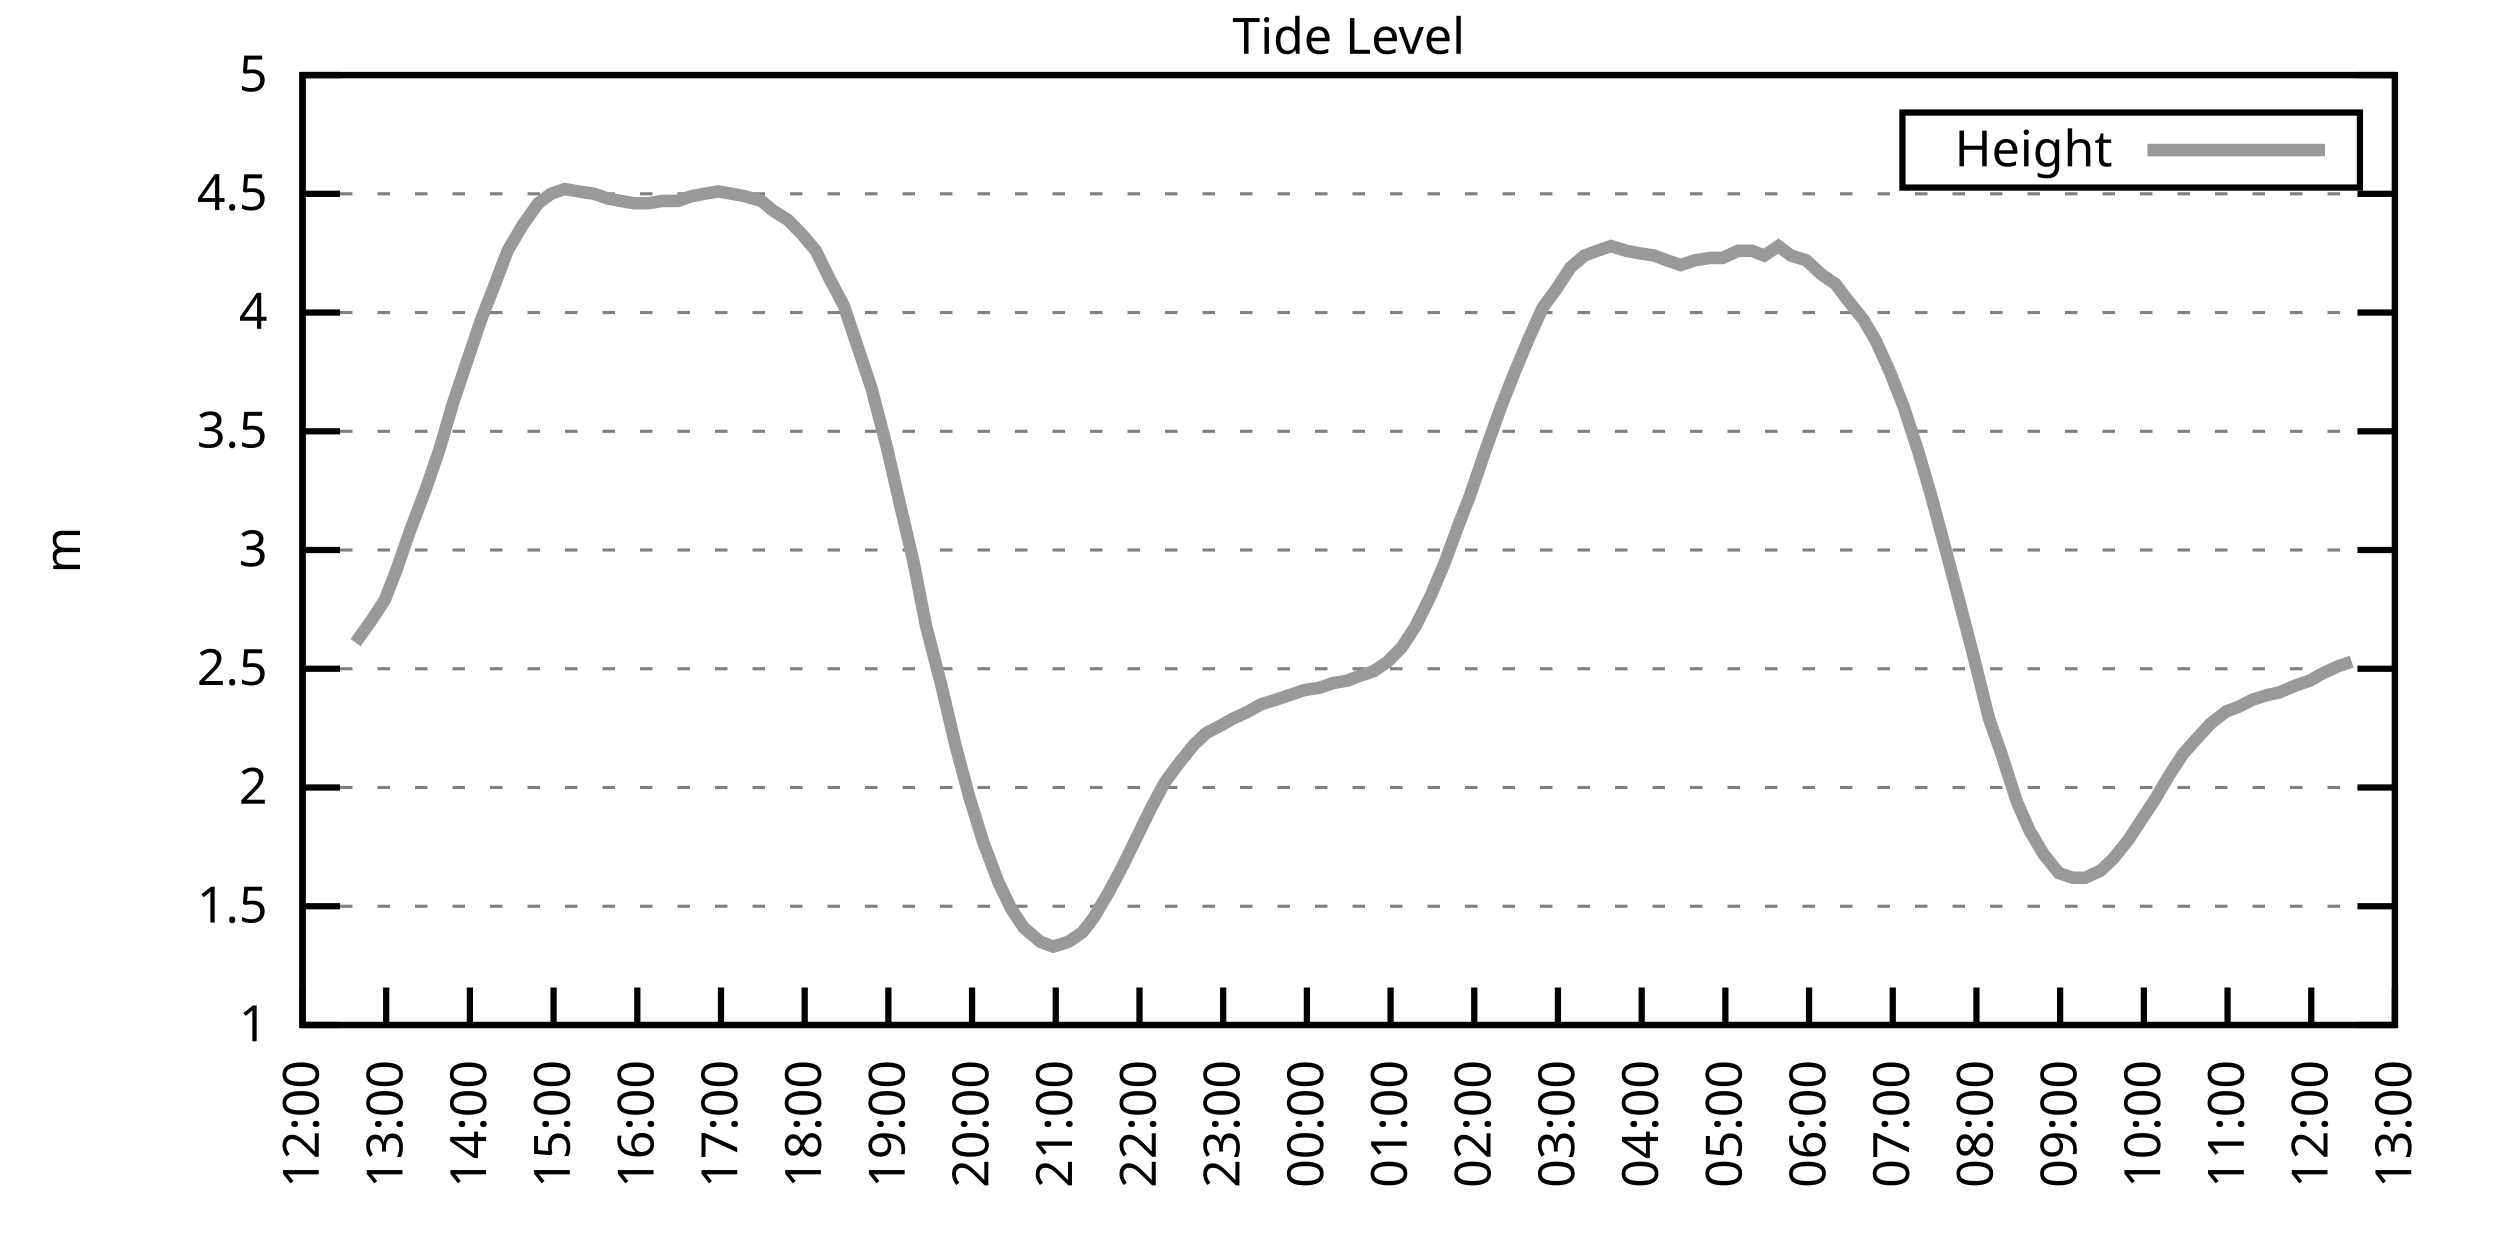
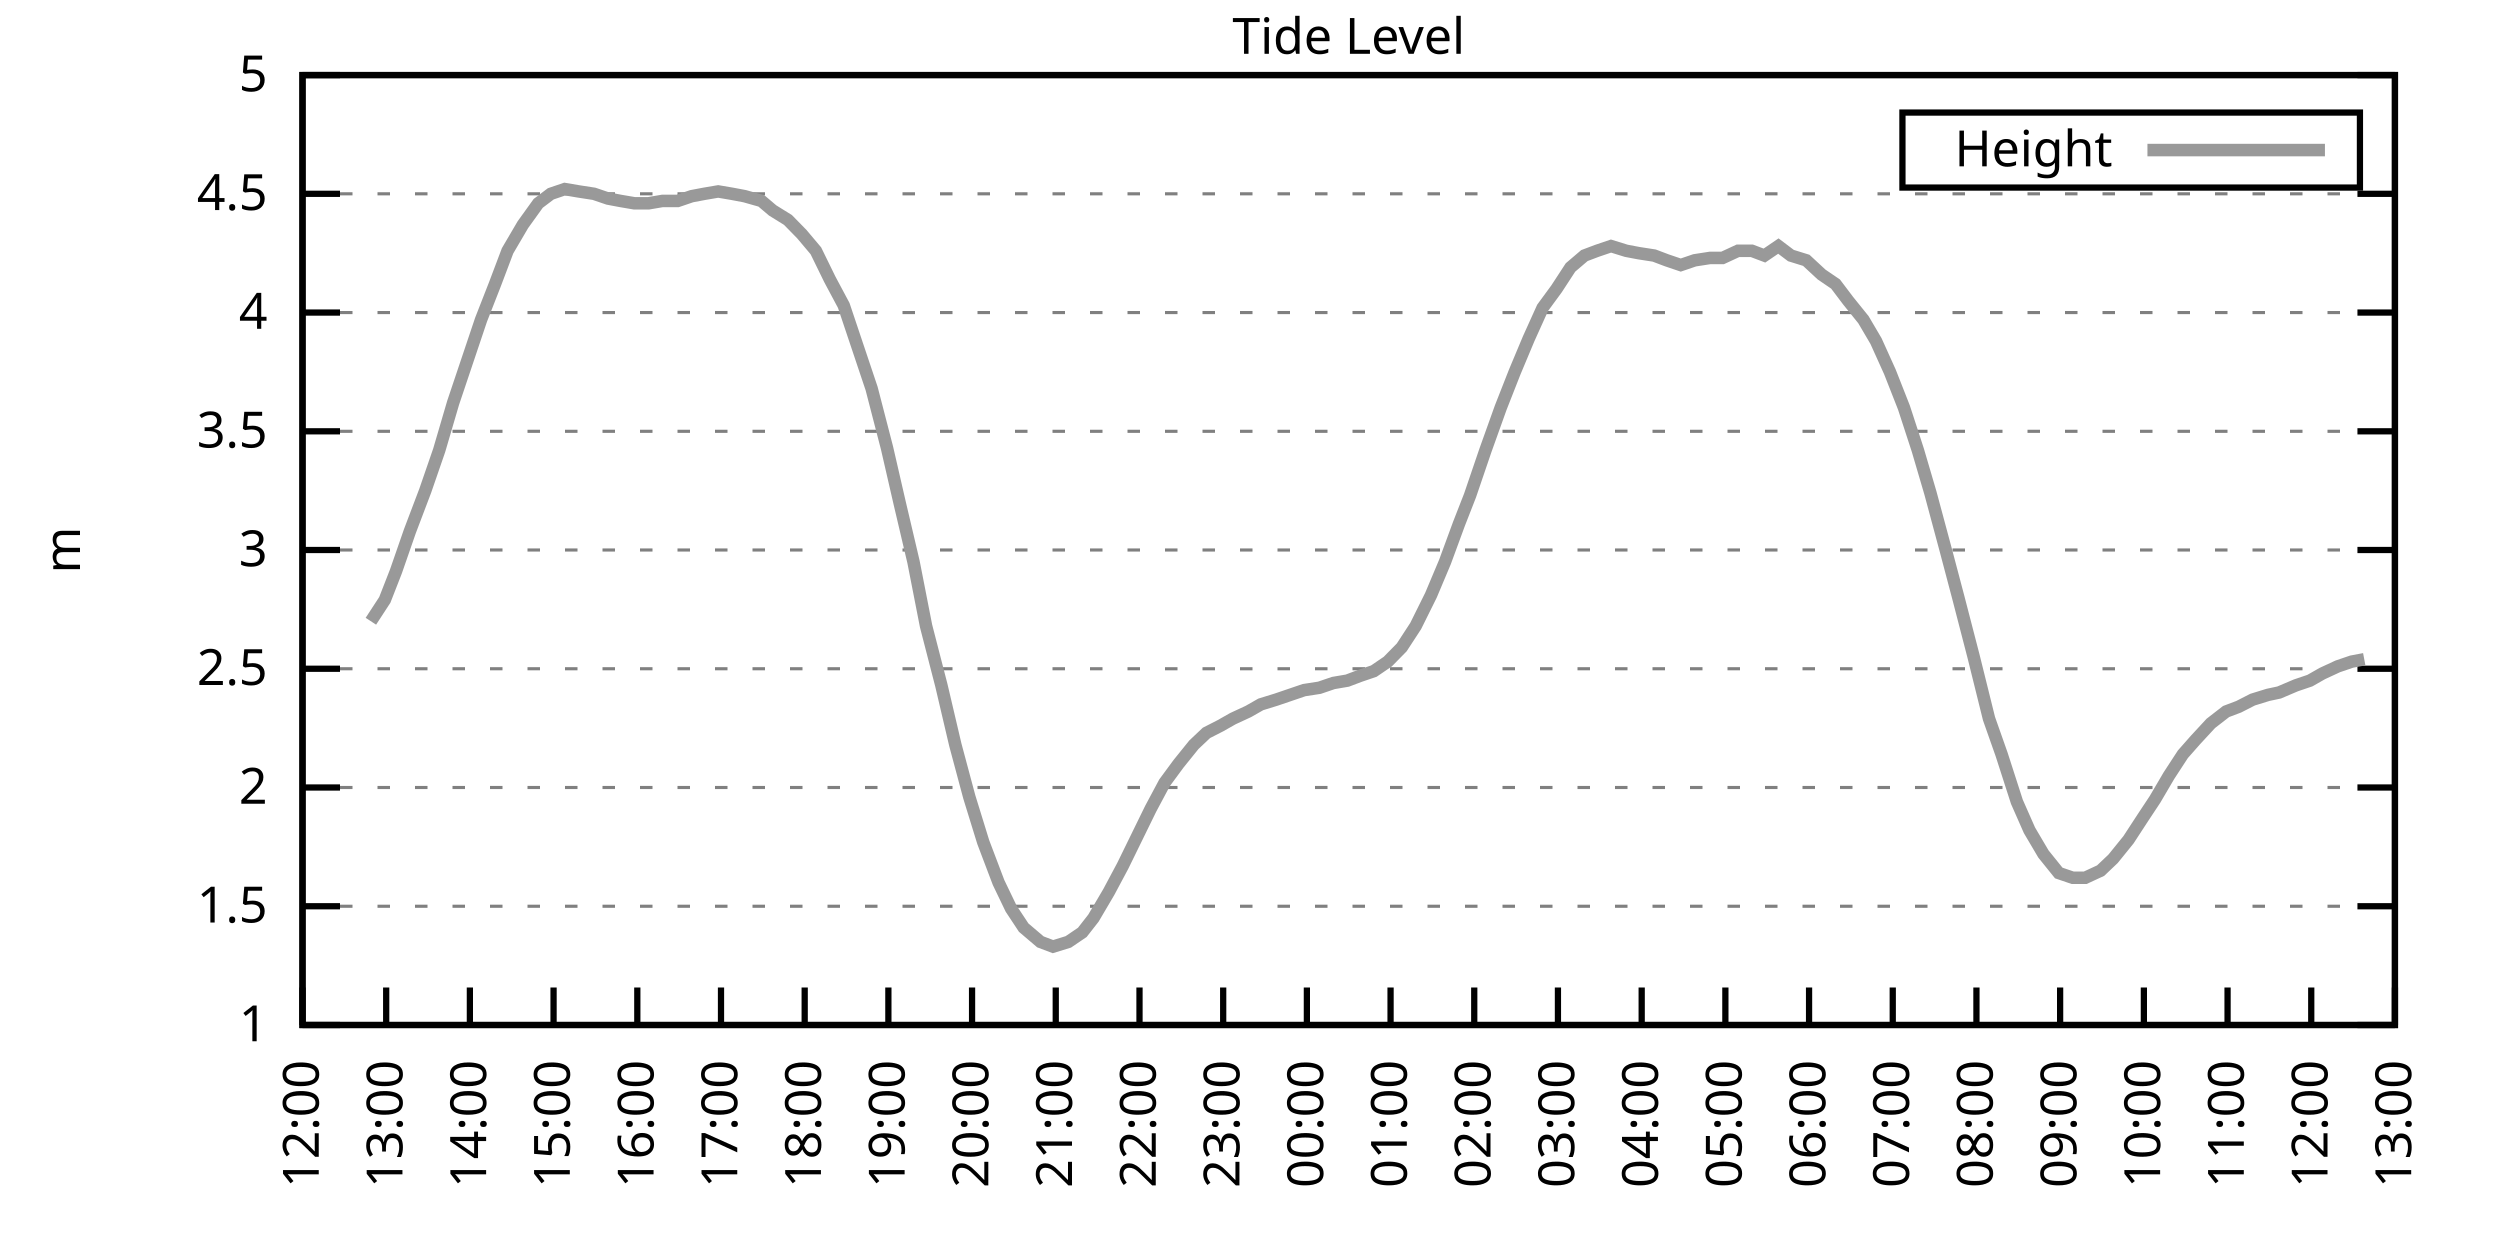
<svg xmlns="http://www.w3.org/2000/svg" xmlns:xlink="http://www.w3.org/1999/xlink" width="400" height="200" viewBox="0 0 400 200">
  <g id="gnuplot_canvas">
    <rect x="0" y="0" width="400" height="200" fill="none" />
    <defs>
      <circle id="gpDot" r="0.5" stroke-width="0.5" stroke="currentColor" />
      <path id="gpPt0" stroke-width="0.333" stroke="currentColor" d="M-1,0 h2 M0,-1 v2" />
      <path id="gpPt1" stroke-width="0.333" stroke="currentColor" d="M-1,-1 L1,1 M1,-1 L-1,1" />
      <path id="gpPt2" stroke-width="0.333" stroke="currentColor" d="M-1,0 L1,0 M0,-1 L0,1 M-1,-1 L1,1 M-1,1 L1,-1" />
      <rect id="gpPt3" stroke-width="0.333" stroke="currentColor" x="-1" y="-1" width="2" height="2" />
      <rect id="gpPt4" stroke-width="0.333" stroke="currentColor" fill="currentColor" x="-1" y="-1" width="2" height="2" />
      <circle id="gpPt5" stroke-width="0.333" stroke="currentColor" cx="0" cy="0" r="1" />
      <use xlink:href="#gpPt5" id="gpPt6" fill="currentColor" stroke="none" />
      <path id="gpPt7" stroke-width="0.333" stroke="currentColor" d="M0,-1.33 L-1.33,0.67 L1.33,0.67 z" />
      <use xlink:href="#gpPt7" id="gpPt8" fill="currentColor" stroke="none" />
      <use xlink:href="#gpPt7" id="gpPt9" stroke="currentColor" transform="rotate(180)" />
      <use xlink:href="#gpPt9" id="gpPt10" fill="currentColor" stroke="none" />
      <use xlink:href="#gpPt3" id="gpPt11" stroke="currentColor" transform="rotate(45)" />
      <use xlink:href="#gpPt11" id="gpPt12" fill="currentColor" stroke="none" />
      <path id="gpPt13" stroke-width="0.333" stroke="currentColor" d="M0,1.330 L1.265,0.411 L0.782,-1.067 L-0.782,-1.076 L-1.265,0.411 z" />
      <use xlink:href="#gpPt13" id="gpPt14" fill="currentColor" stroke="none" />
      <filter id="textbox" filterUnits="objectBoundingBox" x="0" y="0" height="1" width="1">
        <feFlood flood-color="white" flood-opacity="1" result="bgnd" />
        <feComposite in="SourceGraphic" in2="bgnd" operator="atop" />
      </filter>
      <filter id="greybox" filterUnits="objectBoundingBox" x="0" y="0" height="1" width="1">
        <feFlood flood-color="lightgrey" flood-opacity="1" result="grey" />
        <feComposite in="SourceGraphic" in2="grey" operator="atop" />
      </filter>
    </defs>
    <g fill="none" color="white" stroke="currentColor" stroke-width="1.00" stroke-linecap="butt" stroke-linejoin="miter">
</g>
    <g fill="none" color="black" stroke="currentColor" stroke-width="1.00" stroke-linecap="butt" stroke-linejoin="miter">
      <g stroke="none" shape-rendering="crispEdges">
        <polygon fill="rgb(255, 255, 255)" points="48.40,164.00 383.18,164.00 383.18,12.02 48.40,12.02 " />
      </g>
    </g>
    <g fill="none" color="black" stroke="currentColor" stroke-width="1.00" stroke-linecap="butt" stroke-linejoin="miter">
</g>
    <g fill="none" color="black" stroke="black" stroke-width="0.50" stroke-linecap="butt" stroke-linejoin="miter">
</g>
    <g fill="none" color="gray" stroke="currentColor" stroke-width="0.50" stroke-linecap="butt" stroke-linejoin="miter">
      <path stroke="gray" stroke-dasharray="2,4" class="gridline" d="M48.40,164.00 L383.19,164.00  " />
    </g>
    <g fill="none" color="gray" stroke="gray" stroke-width="1.00" stroke-linecap="butt" stroke-linejoin="miter">
</g>
    <g fill="none" color="black" stroke="currentColor" stroke-width="1.00" stroke-linecap="butt" stroke-linejoin="miter">
      <path stroke="black" d="M48.40,164.00 L54.40,164.00 M383.19,164.00 L377.19,164.00  " />
      <g transform="translate(42.80,166.60)" stroke="none" fill="black" font-family="Sans" font-size="8.00" text-anchor="end">
        <text>
          <tspan font-family="Sans"> 1</tspan>
        </text>
      </g>
    </g>
    <g fill="none" color="black" stroke="currentColor" stroke-width="1.00" stroke-linecap="butt" stroke-linejoin="miter">
</g>
    <g fill="none" color="black" stroke="black" stroke-width="0.50" stroke-linecap="butt" stroke-linejoin="miter">
</g>
    <g fill="none" color="gray" stroke="currentColor" stroke-width="0.50" stroke-linecap="butt" stroke-linejoin="miter">
      <path stroke="gray" stroke-dasharray="2,4" class="gridline" d="M48.40,145.00 L383.19,145.00  " />
    </g>
    <g fill="none" color="gray" stroke="gray" stroke-width="1.00" stroke-linecap="butt" stroke-linejoin="miter">
</g>
    <g fill="none" color="black" stroke="currentColor" stroke-width="1.00" stroke-linecap="butt" stroke-linejoin="miter">
      <path stroke="black" d="M48.40,145.00 L54.40,145.00 M383.19,145.00 L377.19,145.00  " />
      <g transform="translate(42.80,147.60)" stroke="none" fill="black" font-family="Sans" font-size="8.00" text-anchor="end">
        <text>
          <tspan font-family="Sans"> 1.5</tspan>
        </text>
      </g>
    </g>
    <g fill="none" color="black" stroke="currentColor" stroke-width="1.00" stroke-linecap="butt" stroke-linejoin="miter">
</g>
    <g fill="none" color="black" stroke="black" stroke-width="0.50" stroke-linecap="butt" stroke-linejoin="miter">
</g>
    <g fill="none" color="gray" stroke="currentColor" stroke-width="0.50" stroke-linecap="butt" stroke-linejoin="miter">
      <path stroke="gray" stroke-dasharray="2,4" class="gridline" d="M48.40,126.00 L383.19,126.00  " />
    </g>
    <g fill="none" color="gray" stroke="gray" stroke-width="1.00" stroke-linecap="butt" stroke-linejoin="miter">
</g>
    <g fill="none" color="black" stroke="currentColor" stroke-width="1.00" stroke-linecap="butt" stroke-linejoin="miter">
      <path stroke="black" d="M48.40,126.00 L54.40,126.00 M383.19,126.00 L377.19,126.00  " />
      <g transform="translate(42.80,128.60)" stroke="none" fill="black" font-family="Sans" font-size="8.00" text-anchor="end">
        <text>
          <tspan font-family="Sans"> 2</tspan>
        </text>
      </g>
    </g>
    <g fill="none" color="black" stroke="currentColor" stroke-width="1.00" stroke-linecap="butt" stroke-linejoin="miter">
</g>
    <g fill="none" color="black" stroke="black" stroke-width="0.50" stroke-linecap="butt" stroke-linejoin="miter">
</g>
    <g fill="none" color="gray" stroke="currentColor" stroke-width="0.50" stroke-linecap="butt" stroke-linejoin="miter">
      <path stroke="gray" stroke-dasharray="2,4" class="gridline" d="M48.40,107.00 L383.19,107.00  " />
    </g>
    <g fill="none" color="gray" stroke="gray" stroke-width="1.00" stroke-linecap="butt" stroke-linejoin="miter">
</g>
    <g fill="none" color="black" stroke="currentColor" stroke-width="1.00" stroke-linecap="butt" stroke-linejoin="miter">
      <path stroke="black" d="M48.40,107.00 L54.40,107.00 M383.19,107.00 L377.19,107.00  " />
      <g transform="translate(42.80,109.60)" stroke="none" fill="black" font-family="Sans" font-size="8.00" text-anchor="end">
        <text>
          <tspan font-family="Sans"> 2.5</tspan>
        </text>
      </g>
    </g>
    <g fill="none" color="black" stroke="currentColor" stroke-width="1.00" stroke-linecap="butt" stroke-linejoin="miter">
</g>
    <g fill="none" color="black" stroke="black" stroke-width="0.50" stroke-linecap="butt" stroke-linejoin="miter">
</g>
    <g fill="none" color="gray" stroke="currentColor" stroke-width="0.50" stroke-linecap="butt" stroke-linejoin="miter">
      <path stroke="gray" stroke-dasharray="2,4" class="gridline" d="M48.40,88.00 L383.19,88.00  " />
    </g>
    <g fill="none" color="gray" stroke="gray" stroke-width="1.00" stroke-linecap="butt" stroke-linejoin="miter">
</g>
    <g fill="none" color="black" stroke="currentColor" stroke-width="1.00" stroke-linecap="butt" stroke-linejoin="miter">
      <path stroke="black" d="M48.40,88.00 L54.40,88.00 M383.19,88.00 L377.19,88.00  " />
      <g transform="translate(42.80,90.60)" stroke="none" fill="black" font-family="Sans" font-size="8.00" text-anchor="end">
        <text>
          <tspan font-family="Sans"> 3</tspan>
        </text>
      </g>
    </g>
    <g fill="none" color="black" stroke="currentColor" stroke-width="1.00" stroke-linecap="butt" stroke-linejoin="miter">
</g>
    <g fill="none" color="black" stroke="black" stroke-width="0.50" stroke-linecap="butt" stroke-linejoin="miter">
</g>
    <g fill="none" color="gray" stroke="currentColor" stroke-width="0.50" stroke-linecap="butt" stroke-linejoin="miter">
      <path stroke="gray" stroke-dasharray="2,4" class="gridline" d="M48.40,69.01 L383.19,69.01  " />
    </g>
    <g fill="none" color="gray" stroke="gray" stroke-width="1.00" stroke-linecap="butt" stroke-linejoin="miter">
</g>
    <g fill="none" color="black" stroke="currentColor" stroke-width="1.00" stroke-linecap="butt" stroke-linejoin="miter">
      <path stroke="black" d="M48.40,69.01 L54.40,69.01 M383.19,69.01 L377.19,69.01  " />
      <g transform="translate(42.80,71.61)" stroke="none" fill="black" font-family="Sans" font-size="8.00" text-anchor="end">
        <text>
          <tspan font-family="Sans"> 3.5</tspan>
        </text>
      </g>
    </g>
    <g fill="none" color="black" stroke="currentColor" stroke-width="1.00" stroke-linecap="butt" stroke-linejoin="miter">
</g>
    <g fill="none" color="black" stroke="black" stroke-width="0.50" stroke-linecap="butt" stroke-linejoin="miter">
</g>
    <g fill="none" color="gray" stroke="currentColor" stroke-width="0.50" stroke-linecap="butt" stroke-linejoin="miter">
      <path stroke="gray" stroke-dasharray="2,4" class="gridline" d="M48.40,50.01 L383.19,50.01  " />
    </g>
    <g fill="none" color="gray" stroke="gray" stroke-width="1.00" stroke-linecap="butt" stroke-linejoin="miter">
</g>
    <g fill="none" color="black" stroke="currentColor" stroke-width="1.00" stroke-linecap="butt" stroke-linejoin="miter">
      <path stroke="black" d="M48.40,50.01 L54.40,50.01 M383.19,50.01 L377.19,50.01  " />
      <g transform="translate(42.80,52.61)" stroke="none" fill="black" font-family="Sans" font-size="8.00" text-anchor="end">
        <text>
          <tspan font-family="Sans"> 4</tspan>
        </text>
      </g>
    </g>
    <g fill="none" color="black" stroke="currentColor" stroke-width="1.00" stroke-linecap="butt" stroke-linejoin="miter">
</g>
    <g fill="none" color="black" stroke="black" stroke-width="0.50" stroke-linecap="butt" stroke-linejoin="miter">
</g>
    <g fill="none" color="gray" stroke="currentColor" stroke-width="0.50" stroke-linecap="butt" stroke-linejoin="miter">
      <path stroke="gray" stroke-dasharray="2,4" class="gridline" d="M48.40,31.01 L383.19,31.01  " />
    </g>
    <g fill="none" color="gray" stroke="gray" stroke-width="1.00" stroke-linecap="butt" stroke-linejoin="miter">
</g>
    <g fill="none" color="black" stroke="currentColor" stroke-width="1.00" stroke-linecap="butt" stroke-linejoin="miter">
      <path stroke="black" d="M48.40,31.01 L54.40,31.01 M383.19,31.01 L377.19,31.01  " />
      <g transform="translate(42.80,33.61)" stroke="none" fill="black" font-family="Sans" font-size="8.00" text-anchor="end">
        <text>
          <tspan font-family="Sans"> 4.5</tspan>
        </text>
      </g>
    </g>
    <g fill="none" color="black" stroke="currentColor" stroke-width="1.00" stroke-linecap="butt" stroke-linejoin="miter">
</g>
    <g fill="none" color="black" stroke="black" stroke-width="0.50" stroke-linecap="butt" stroke-linejoin="miter">
</g>
    <g fill="none" color="gray" stroke="currentColor" stroke-width="0.50" stroke-linecap="butt" stroke-linejoin="miter">
      <path stroke="gray" stroke-dasharray="2,4" class="gridline" d="M48.40,12.01 L383.19,12.01  " />
    </g>
    <g fill="none" color="gray" stroke="gray" stroke-width="1.00" stroke-linecap="butt" stroke-linejoin="miter">
</g>
    <g fill="none" color="black" stroke="currentColor" stroke-width="1.00" stroke-linecap="butt" stroke-linejoin="miter">
      <path stroke="black" d="M48.40,12.01 L54.40,12.01 M383.19,12.01 L377.19,12.01  " />
      <g transform="translate(42.80,14.61)" stroke="none" fill="black" font-family="Sans" font-size="8.00" text-anchor="end">
        <text>
          <tspan font-family="Sans"> 5</tspan>
        </text>
      </g>
    </g>
    <g fill="none" color="black" stroke="currentColor" stroke-width="1.00" stroke-linecap="butt" stroke-linejoin="miter">
      <path stroke="black" d="M48.40,164.00 L48.40,158.00  " />
      <g transform="translate(51.00,169.60) rotate(270.00)" stroke="none" fill="black" font-family="Sans" font-size="8.00" text-anchor="end">
        <text>
          <tspan font-family="Sans">12:00</tspan>
        </text>
      </g>
    </g>
    <g fill="none" color="black" stroke="currentColor" stroke-width="1.00" stroke-linecap="butt" stroke-linejoin="miter">
      <path stroke="black" d="M61.79,164.00 L61.79,158.00  " />
      <g transform="translate(64.39,169.60) rotate(270.00)" stroke="none" fill="black" font-family="Sans" font-size="8.00" text-anchor="end">
        <text>
          <tspan font-family="Sans">13:00</tspan>
        </text>
      </g>
    </g>
    <g fill="none" color="black" stroke="currentColor" stroke-width="1.00" stroke-linecap="butt" stroke-linejoin="miter">
      <path stroke="black" d="M75.18,164.00 L75.18,158.00  " />
      <g transform="translate(77.78,169.60) rotate(270.00)" stroke="none" fill="black" font-family="Sans" font-size="8.00" text-anchor="end">
        <text>
          <tspan font-family="Sans">14:00</tspan>
        </text>
      </g>
    </g>
    <g fill="none" color="black" stroke="currentColor" stroke-width="1.00" stroke-linecap="butt" stroke-linejoin="miter">
      <path stroke="black" d="M88.57,164.00 L88.57,158.00  " />
      <g transform="translate(91.17,169.60) rotate(270.00)" stroke="none" fill="black" font-family="Sans" font-size="8.00" text-anchor="end">
        <text>
          <tspan font-family="Sans">15:00</tspan>
        </text>
      </g>
    </g>
    <g fill="none" color="black" stroke="currentColor" stroke-width="1.00" stroke-linecap="butt" stroke-linejoin="miter">
      <path stroke="black" d="M101.97,164.00 L101.97,158.00  " />
      <g transform="translate(104.57,169.60) rotate(270.00)" stroke="none" fill="black" font-family="Sans" font-size="8.00" text-anchor="end">
        <text>
          <tspan font-family="Sans">16:00</tspan>
        </text>
      </g>
    </g>
    <g fill="none" color="black" stroke="currentColor" stroke-width="1.00" stroke-linecap="butt" stroke-linejoin="miter">
      <path stroke="black" d="M115.36,164.00 L115.36,158.00  " />
      <g transform="translate(117.96,169.60) rotate(270.00)" stroke="none" fill="black" font-family="Sans" font-size="8.00" text-anchor="end">
        <text>
          <tspan font-family="Sans">17:00</tspan>
        </text>
      </g>
    </g>
    <g fill="none" color="black" stroke="currentColor" stroke-width="1.00" stroke-linecap="butt" stroke-linejoin="miter">
      <path stroke="black" d="M128.75,164.00 L128.75,158.00  " />
      <g transform="translate(131.35,169.60) rotate(270.00)" stroke="none" fill="black" font-family="Sans" font-size="8.00" text-anchor="end">
        <text>
          <tspan font-family="Sans">18:00</tspan>
        </text>
      </g>
    </g>
    <g fill="none" color="black" stroke="currentColor" stroke-width="1.00" stroke-linecap="butt" stroke-linejoin="miter">
      <path stroke="black" d="M142.14,164.00 L142.14,158.00  " />
      <g transform="translate(144.74,169.60) rotate(270.00)" stroke="none" fill="black" font-family="Sans" font-size="8.00" text-anchor="end">
        <text>
          <tspan font-family="Sans">19:00</tspan>
        </text>
      </g>
    </g>
    <g fill="none" color="black" stroke="currentColor" stroke-width="1.00" stroke-linecap="butt" stroke-linejoin="miter">
      <path stroke="black" d="M155.53,164.00 L155.53,158.00  " />
      <g transform="translate(158.13,169.60) rotate(270.00)" stroke="none" fill="black" font-family="Sans" font-size="8.00" text-anchor="end">
        <text>
          <tspan font-family="Sans">20:00</tspan>
        </text>
      </g>
    </g>
    <g fill="none" color="black" stroke="currentColor" stroke-width="1.00" stroke-linecap="butt" stroke-linejoin="miter">
      <path stroke="black" d="M168.92,164.00 L168.92,158.00  " />
      <g transform="translate(171.52,169.60) rotate(270.00)" stroke="none" fill="black" font-family="Sans" font-size="8.00" text-anchor="end">
        <text>
          <tspan font-family="Sans">21:00</tspan>
        </text>
      </g>
    </g>
    <g fill="none" color="black" stroke="currentColor" stroke-width="1.00" stroke-linecap="butt" stroke-linejoin="miter">
      <path stroke="black" d="M182.32,164.00 L182.32,158.00  " />
      <g transform="translate(184.92,169.60) rotate(270.00)" stroke="none" fill="black" font-family="Sans" font-size="8.00" text-anchor="end">
        <text>
          <tspan font-family="Sans">22:00</tspan>
        </text>
      </g>
    </g>
    <g fill="none" color="black" stroke="currentColor" stroke-width="1.00" stroke-linecap="butt" stroke-linejoin="miter">
      <path stroke="black" d="M195.71,164.00 L195.71,158.00  " />
      <g transform="translate(198.31,169.60) rotate(270.00)" stroke="none" fill="black" font-family="Sans" font-size="8.00" text-anchor="end">
        <text>
          <tspan font-family="Sans">23:00</tspan>
        </text>
      </g>
    </g>
    <g fill="none" color="black" stroke="currentColor" stroke-width="1.00" stroke-linecap="butt" stroke-linejoin="miter">
      <path stroke="black" d="M209.10,164.00 L209.10,158.00  " />
      <g transform="translate(211.70,169.60) rotate(270.00)" stroke="none" fill="black" font-family="Sans" font-size="8.00" text-anchor="end">
        <text>
          <tspan font-family="Sans">00:00</tspan>
        </text>
      </g>
    </g>
    <g fill="none" color="black" stroke="currentColor" stroke-width="1.00" stroke-linecap="butt" stroke-linejoin="miter">
      <path stroke="black" d="M222.49,164.00 L222.49,158.00  " />
      <g transform="translate(225.09,169.60) rotate(270.00)" stroke="none" fill="black" font-family="Sans" font-size="8.00" text-anchor="end">
        <text>
          <tspan font-family="Sans">01:00</tspan>
        </text>
      </g>
    </g>
    <g fill="none" color="black" stroke="currentColor" stroke-width="1.00" stroke-linecap="butt" stroke-linejoin="miter">
      <path stroke="black" d="M235.88,164.00 L235.88,158.00  " />
      <g transform="translate(238.48,169.60) rotate(270.00)" stroke="none" fill="black" font-family="Sans" font-size="8.00" text-anchor="end">
        <text>
          <tspan font-family="Sans">02:00</tspan>
        </text>
      </g>
    </g>
    <g fill="none" color="black" stroke="currentColor" stroke-width="1.00" stroke-linecap="butt" stroke-linejoin="miter">
      <path stroke="black" d="M249.27,164.00 L249.27,158.00  " />
      <g transform="translate(251.87,169.60) rotate(270.00)" stroke="none" fill="black" font-family="Sans" font-size="8.00" text-anchor="end">
        <text>
          <tspan font-family="Sans">03:00</tspan>
        </text>
      </g>
    </g>
    <g fill="none" color="black" stroke="currentColor" stroke-width="1.00" stroke-linecap="butt" stroke-linejoin="miter">
      <path stroke="black" d="M262.67,164.00 L262.67,158.00  " />
      <g transform="translate(265.27,169.60) rotate(270.00)" stroke="none" fill="black" font-family="Sans" font-size="8.00" text-anchor="end">
        <text>
          <tspan font-family="Sans">04:00</tspan>
        </text>
      </g>
    </g>
    <g fill="none" color="black" stroke="currentColor" stroke-width="1.00" stroke-linecap="butt" stroke-linejoin="miter">
      <path stroke="black" d="M276.06,164.00 L276.06,158.00  " />
      <g transform="translate(278.66,169.60) rotate(270.00)" stroke="none" fill="black" font-family="Sans" font-size="8.00" text-anchor="end">
        <text>
          <tspan font-family="Sans">05:00</tspan>
        </text>
      </g>
    </g>
    <g fill="none" color="black" stroke="currentColor" stroke-width="1.00" stroke-linecap="butt" stroke-linejoin="miter">
      <path stroke="black" d="M289.45,164.00 L289.45,158.00  " />
      <g transform="translate(292.05,169.60) rotate(270.00)" stroke="none" fill="black" font-family="Sans" font-size="8.00" text-anchor="end">
        <text>
          <tspan font-family="Sans">06:00</tspan>
        </text>
      </g>
    </g>
    <g fill="none" color="black" stroke="currentColor" stroke-width="1.00" stroke-linecap="butt" stroke-linejoin="miter">
      <path stroke="black" d="M302.84,164.00 L302.84,158.00  " />
      <g transform="translate(305.44,169.60) rotate(270.00)" stroke="none" fill="black" font-family="Sans" font-size="8.00" text-anchor="end">
        <text>
          <tspan font-family="Sans">07:00</tspan>
        </text>
      </g>
    </g>
    <g fill="none" color="black" stroke="currentColor" stroke-width="1.00" stroke-linecap="butt" stroke-linejoin="miter">
      <path stroke="black" d="M316.23,164.00 L316.23,158.00  " />
      <g transform="translate(318.83,169.60) rotate(270.00)" stroke="none" fill="black" font-family="Sans" font-size="8.00" text-anchor="end">
        <text>
          <tspan font-family="Sans">08:00</tspan>
        </text>
      </g>
    </g>
    <g fill="none" color="black" stroke="currentColor" stroke-width="1.00" stroke-linecap="butt" stroke-linejoin="miter">
      <path stroke="black" d="M329.62,164.00 L329.62,158.00  " />
      <g transform="translate(332.22,169.60) rotate(270.00)" stroke="none" fill="black" font-family="Sans" font-size="8.00" text-anchor="end">
        <text>
          <tspan font-family="Sans">09:00</tspan>
        </text>
      </g>
    </g>
    <g fill="none" color="black" stroke="currentColor" stroke-width="1.00" stroke-linecap="butt" stroke-linejoin="miter">
      <path stroke="black" d="M343.02,164.00 L343.02,158.00  " />
      <g transform="translate(345.62,169.60) rotate(270.00)" stroke="none" fill="black" font-family="Sans" font-size="8.00" text-anchor="end">
        <text>
          <tspan font-family="Sans">10:00</tspan>
        </text>
      </g>
    </g>
    <g fill="none" color="black" stroke="currentColor" stroke-width="1.00" stroke-linecap="butt" stroke-linejoin="miter">
      <path stroke="black" d="M356.41,164.00 L356.41,158.00  " />
      <g transform="translate(359.01,169.60) rotate(270.00)" stroke="none" fill="black" font-family="Sans" font-size="8.00" text-anchor="end">
        <text>
          <tspan font-family="Sans">11:00</tspan>
        </text>
      </g>
    </g>
    <g fill="none" color="black" stroke="currentColor" stroke-width="1.00" stroke-linecap="butt" stroke-linejoin="miter">
      <path stroke="black" d="M369.80,164.00 L369.80,158.00  " />
      <g transform="translate(372.40,169.60) rotate(270.00)" stroke="none" fill="black" font-family="Sans" font-size="8.00" text-anchor="end">
        <text>
          <tspan font-family="Sans">12:00</tspan>
        </text>
      </g>
    </g>
    <g fill="none" color="black" stroke="currentColor" stroke-width="1.00" stroke-linecap="butt" stroke-linejoin="miter">
      <path stroke="black" d="M383.19,164.00 L383.19,158.00  " />
      <g transform="translate(385.79,169.60) rotate(270.00)" stroke="none" fill="black" font-family="Sans" font-size="8.00" text-anchor="end">
        <text>
          <tspan font-family="Sans">13:00</tspan>
        </text>
      </g>
    </g>
    <g fill="none" color="black" stroke="currentColor" stroke-width="1.00" stroke-linecap="butt" stroke-linejoin="miter">
</g>
    <g fill="none" color="black" stroke="currentColor" stroke-width="1.00" stroke-linecap="butt" stroke-linejoin="miter">
      <path stroke="black" d="M48.40,12.01 L48.40,164.00 L383.19,164.00 L383.19,12.01 L48.40,12.01 Z  " />
    </g>
    <g fill="none" color="black" stroke="currentColor" stroke-width="1.00" stroke-linecap="butt" stroke-linejoin="miter">
</g>
    <g fill="none" color="black" stroke="currentColor" stroke-width="1.00" stroke-linecap="butt" stroke-linejoin="miter">
      <path stroke="black" d="M304.39,30.01 L304.39,18.01 L377.59,18.01 L377.59,30.01 L304.39,30.01 Z  " />
    </g>
    <g id="Tide_level_plot_1">
      <g fill="none" color="white" stroke="black" stroke-width="2.00" stroke-linecap="butt" stroke-linejoin="miter">
</g>
      <g fill="none" color="black" stroke="currentColor" stroke-width="2.00" stroke-linecap="butt" stroke-linejoin="miter">
        <g transform="translate(337.99,26.61)" stroke="none" fill="black" font-family="Sans" font-size="8.00" text-anchor="end">
          <text>
            <tspan font-family="Sans">Height</tspan>
          </text>
        </g>
      </g>
      <g fill="none" color="black" stroke="currentColor" stroke-width="2.00" stroke-linecap="butt" stroke-linejoin="miter">
-         <path stroke="rgb(153, 153, 153)" d="M343.59,24.01 L371.99,24.01 M56.88,102.82 L59.34,99.40 L61.57,95.98 L63.35,91.42 L65.59,84.97 L68.04,78.51   L70.27,72.05 L72.50,64.45 L76.97,51.15 L79.20,45.45 L81.21,40.13 L83.66,35.95 L86.12,32.53 L88.13,31.01   L90.36,30.25 L92.59,30.63 L95.05,31.01 L97.28,31.77 L99.29,32.15 L101.52,32.53 L103.75,32.53 L105.98,32.15   L108.44,32.15 L110.67,31.39 L112.68,31.01 L114.91,30.63 L117.14,31.01 L119.15,31.39 L121.83,32.15 L123.62,33.67   L126.07,35.19 L128.30,37.47 L130.54,40.13 L132.77,44.69 L135.00,48.87 L139.46,62.17 L141.92,71.67 L143.93,80.41   L146.16,89.90 L148.17,100.16 L150.62,109.66 L152.85,119.16 L155.09,127.52 L157.32,134.74 L159.77,141.20 L161.78,145.38   L163.79,148.42 L166.47,150.70 L168.48,151.46 L170.93,150.70 L173.17,149.18 L174.95,146.90 L177.41,142.72 L179.64,138.54   L181.87,133.98 L184.10,129.42 L186.33,125.24 L188.57,122.20 L191.02,119.16 L193.03,117.26 L195.26,116.12 L197.27,114.98   L199.73,113.84 L201.73,112.70 L204.19,111.94 L206.42,111.18 L208.65,110.42 L211.11,110.04 L213.34,109.28 L215.57,108.90   L217.58,108.14 L219.81,107.38 L222.04,105.86 L224.28,103.58 L226.51,100.16 L228.96,95.22 L231.20,89.90 L233.43,83.83   L235.21,79.27 L237.67,72.05 L240.12,65.21 L242.36,59.51 L244.59,54.19 L246.82,49.25 L249.05,46.21 L251.28,42.79   L253.51,40.89 L255.52,40.13 L257.76,39.37 L260.21,40.13 L262.22,40.51 L264.67,40.89 L266.68,41.65 L268.92,42.41   L271.15,41.65 L273.60,41.27 L275.61,41.27 L278.07,40.13 L280.30,40.13 L282.31,40.89 L284.54,39.37 L286.55,40.89   L289.00,41.65 L291.46,43.93 L293.69,45.45 L295.70,48.11 L298.15,51.15 L300.16,54.57 L302.39,59.51 L304.63,65.21   L306.86,72.05 L308.87,78.89 L311.32,88.00 L313.33,95.60 L315.79,105.10 L318.24,114.98 L320.25,120.68 L322.70,128.28   L324.71,132.84 L326.95,136.64 L329.40,139.68 L331.63,140.44 L333.64,140.44 L336.10,139.30 L338.10,137.40 L340.56,134.36   L342.79,130.94 L344.80,127.90 L347.03,124.10 L349.26,120.68 L351.27,118.40 L353.73,115.74 L356.18,113.84 L358.19,113.08   L360.42,111.94 L362.88,111.18 L364.66,110.80 L367.34,109.66 L369.58,108.90 L371.58,107.76 L374.04,106.62 L376.27,105.86    " />
+         <path stroke="rgb(153, 153, 153)" d="M343.59,24.01 L371.99,24.01 M59.34,99.40 L61.57,95.98 L63.35,91.42 L65.59,84.97 L68.04,78.51 L70.27,72.05   L72.50,64.45 L76.97,51.15 L79.20,45.45 L81.21,40.13 L83.66,35.95 L86.12,32.53 L88.13,31.01 L90.36,30.25   L92.59,30.63 L95.05,31.01 L97.28,31.77 L99.29,32.15 L101.52,32.53 L103.75,32.53 L105.98,32.15 L108.44,32.15   L110.67,31.39 L112.68,31.01 L114.91,30.63 L117.14,31.01 L119.15,31.39 L121.83,32.15 L123.62,33.67 L126.07,35.19   L128.30,37.47 L130.54,40.13 L132.77,44.69 L135.00,48.87 L139.46,62.17 L141.92,71.67 L143.93,80.41 L146.16,89.90   L148.17,100.16 L150.62,109.66 L152.85,119.16 L155.09,127.52 L157.32,134.74 L159.77,141.20 L161.78,145.38 L163.79,148.42   L166.47,150.70 L168.48,151.46 L170.93,150.70 L173.17,149.18 L174.95,146.90 L177.41,142.72 L179.64,138.54 L181.87,133.98   L184.10,129.42 L186.33,125.24 L188.57,122.20 L191.02,119.16 L193.03,117.26 L195.26,116.12 L197.27,114.98 L199.73,113.84   L201.73,112.70 L204.19,111.94 L206.42,111.18 L208.65,110.42 L211.11,110.04 L213.34,109.28 L215.57,108.90 L217.58,108.14   L219.81,107.38 L222.04,105.86 L224.28,103.58 L226.51,100.16 L228.96,95.22 L231.20,89.90 L233.43,83.83 L235.21,79.27   L237.67,72.05 L240.12,65.21 L242.36,59.51 L244.59,54.19 L246.82,49.25 L249.05,46.21 L251.28,42.79 L253.51,40.89   L255.52,40.13 L257.76,39.37 L260.21,40.13 L262.22,40.51 L264.67,40.89 L266.68,41.65 L268.92,42.41 L271.15,41.65   L273.60,41.27 L275.61,41.27 L278.07,40.13 L280.30,40.13 L282.31,40.89 L284.54,39.37 L286.55,40.89 L289.00,41.65   L291.46,43.93 L293.69,45.45 L295.70,48.11 L298.15,51.15 L300.16,54.57 L302.39,59.51 L304.63,65.21 L306.86,72.05   L308.87,78.89 L311.32,88.00 L313.33,95.60 L315.79,105.10 L318.24,114.98 L320.25,120.68 L322.70,128.28 L324.71,132.84   L326.95,136.64 L329.40,139.68 L331.63,140.44 L333.64,140.44 L336.10,139.30 L338.10,137.40 L340.56,134.36 L342.79,130.94   L344.80,127.90 L347.03,124.10 L349.26,120.68 L351.27,118.40 L353.73,115.74 L356.18,113.84 L358.19,113.08 L360.42,111.94   L362.88,111.18 L364.66,110.80 L367.34,109.66 L369.58,108.90 L371.58,107.76 L374.04,106.62 L376.27,105.86 L378.28,105.48    " />
      </g>
    </g>
    <g fill="none" color="black" stroke="currentColor" stroke-width="2.00" stroke-linecap="butt" stroke-linejoin="miter">
</g>
    <g fill="none" color="black" stroke="black" stroke-width="1.00" stroke-linecap="butt" stroke-linejoin="miter">
</g>
    <g fill="none" color="black" stroke="currentColor" stroke-width="1.00" stroke-linecap="butt" stroke-linejoin="miter">
      <path stroke="black" d="M48.40,12.01 L48.40,164.00 L383.19,164.00 L383.19,12.01 L48.40,12.01 Z  " />
      <g transform="translate(12.80,88.01) rotate(270.00)" stroke="none" fill="black" font-family="Sans" font-size="8.00" text-anchor="middle">
        <text>
          <tspan font-family="Sans">m</tspan>
        </text>
      </g>
    </g>
    <g fill="none" color="black" stroke="currentColor" stroke-width="1.00" stroke-linecap="butt" stroke-linejoin="miter">
</g>
    <g fill="none" color="black" stroke="currentColor" stroke-width="1.00" stroke-linecap="butt" stroke-linejoin="miter">
      <g transform="translate(215.79,8.61)" stroke="none" fill="black" font-family="Sans" font-size="8.00" text-anchor="middle">
        <text>
          <tspan font-family="Sans">Tide Level</tspan>
        </text>
      </g>
    </g>
    <g fill="none" color="black" stroke="currentColor" stroke-width="1.00" stroke-linecap="butt" stroke-linejoin="miter">
</g>
  </g>
</svg>
